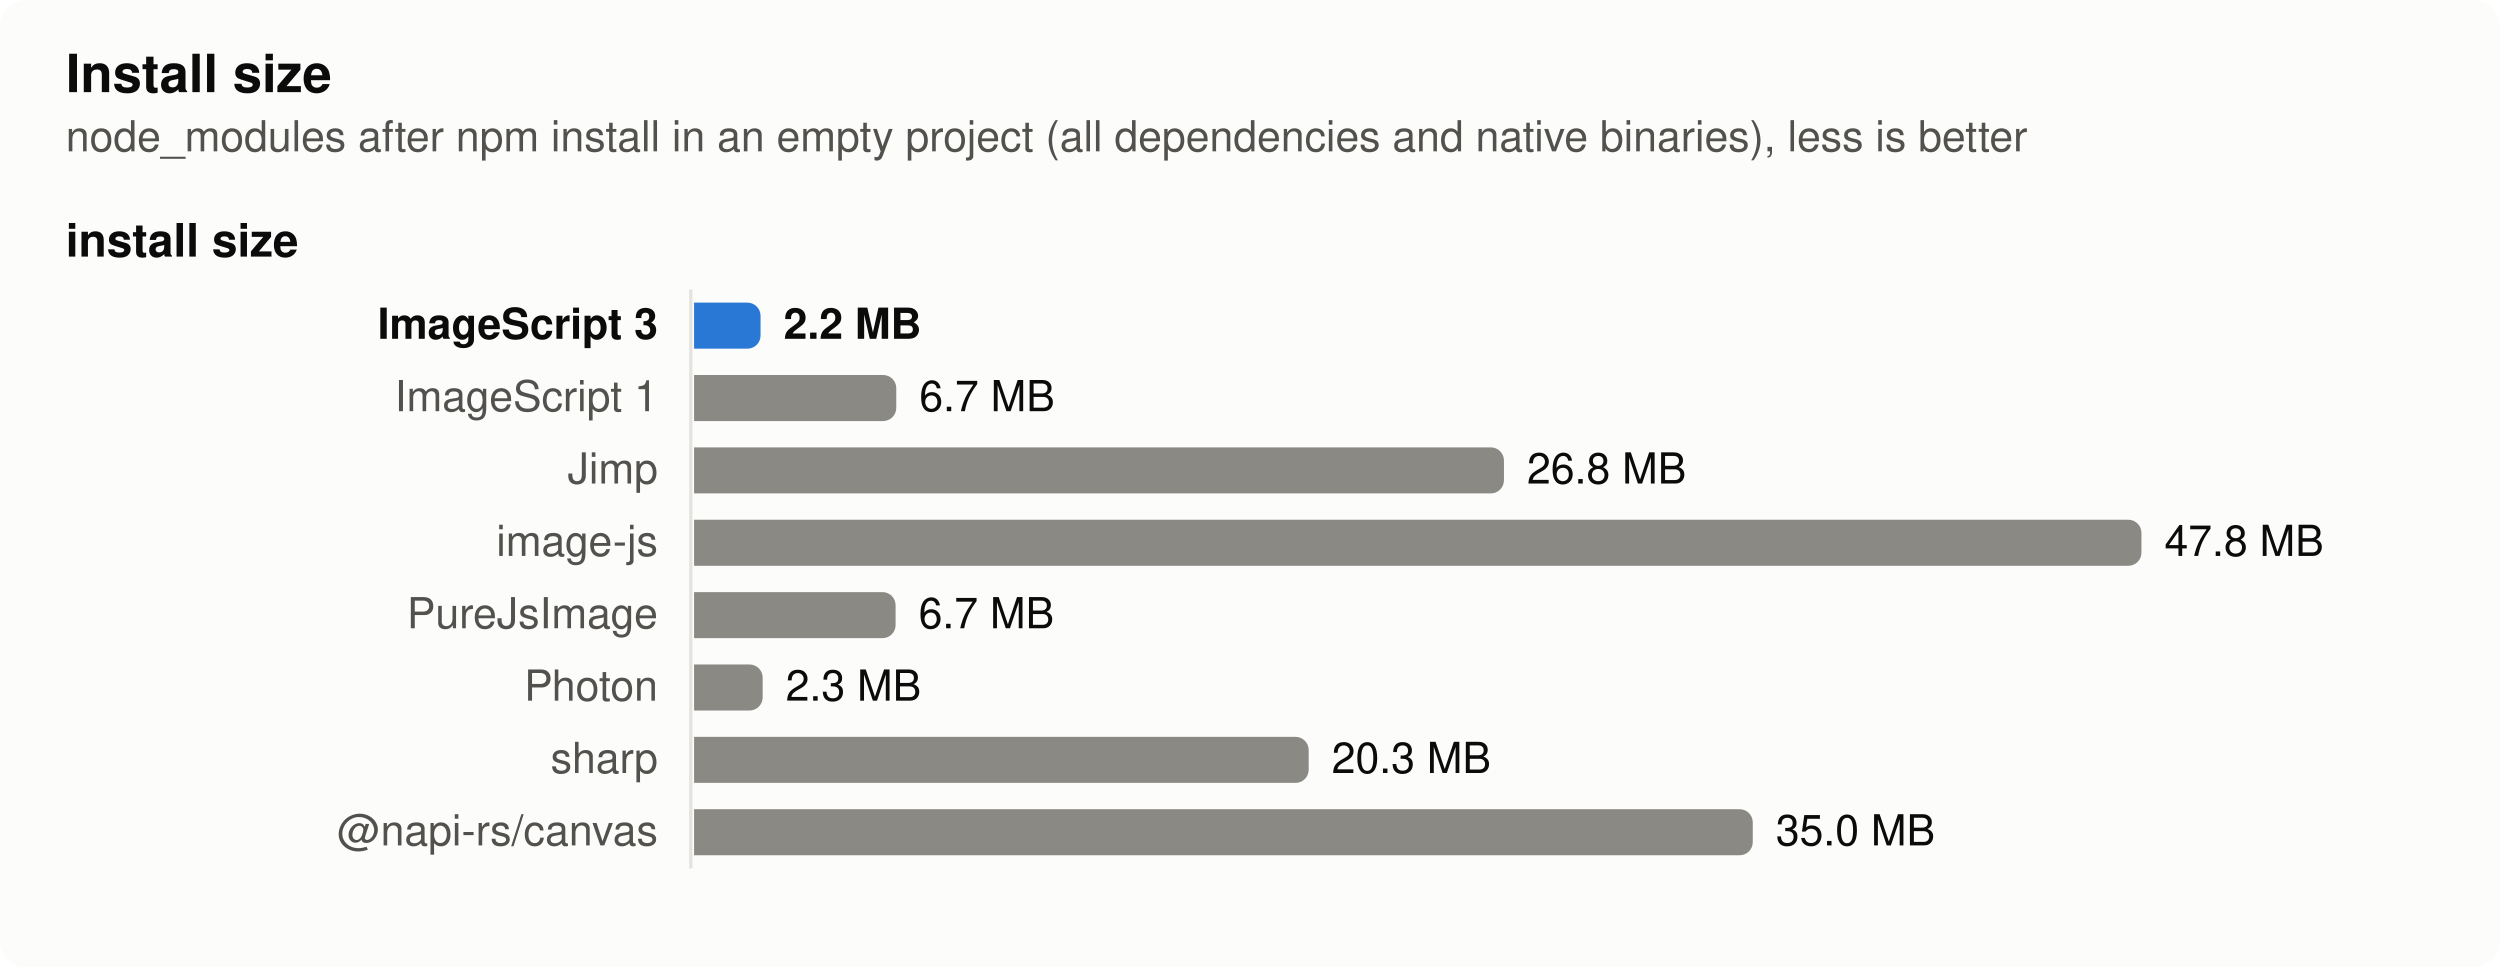
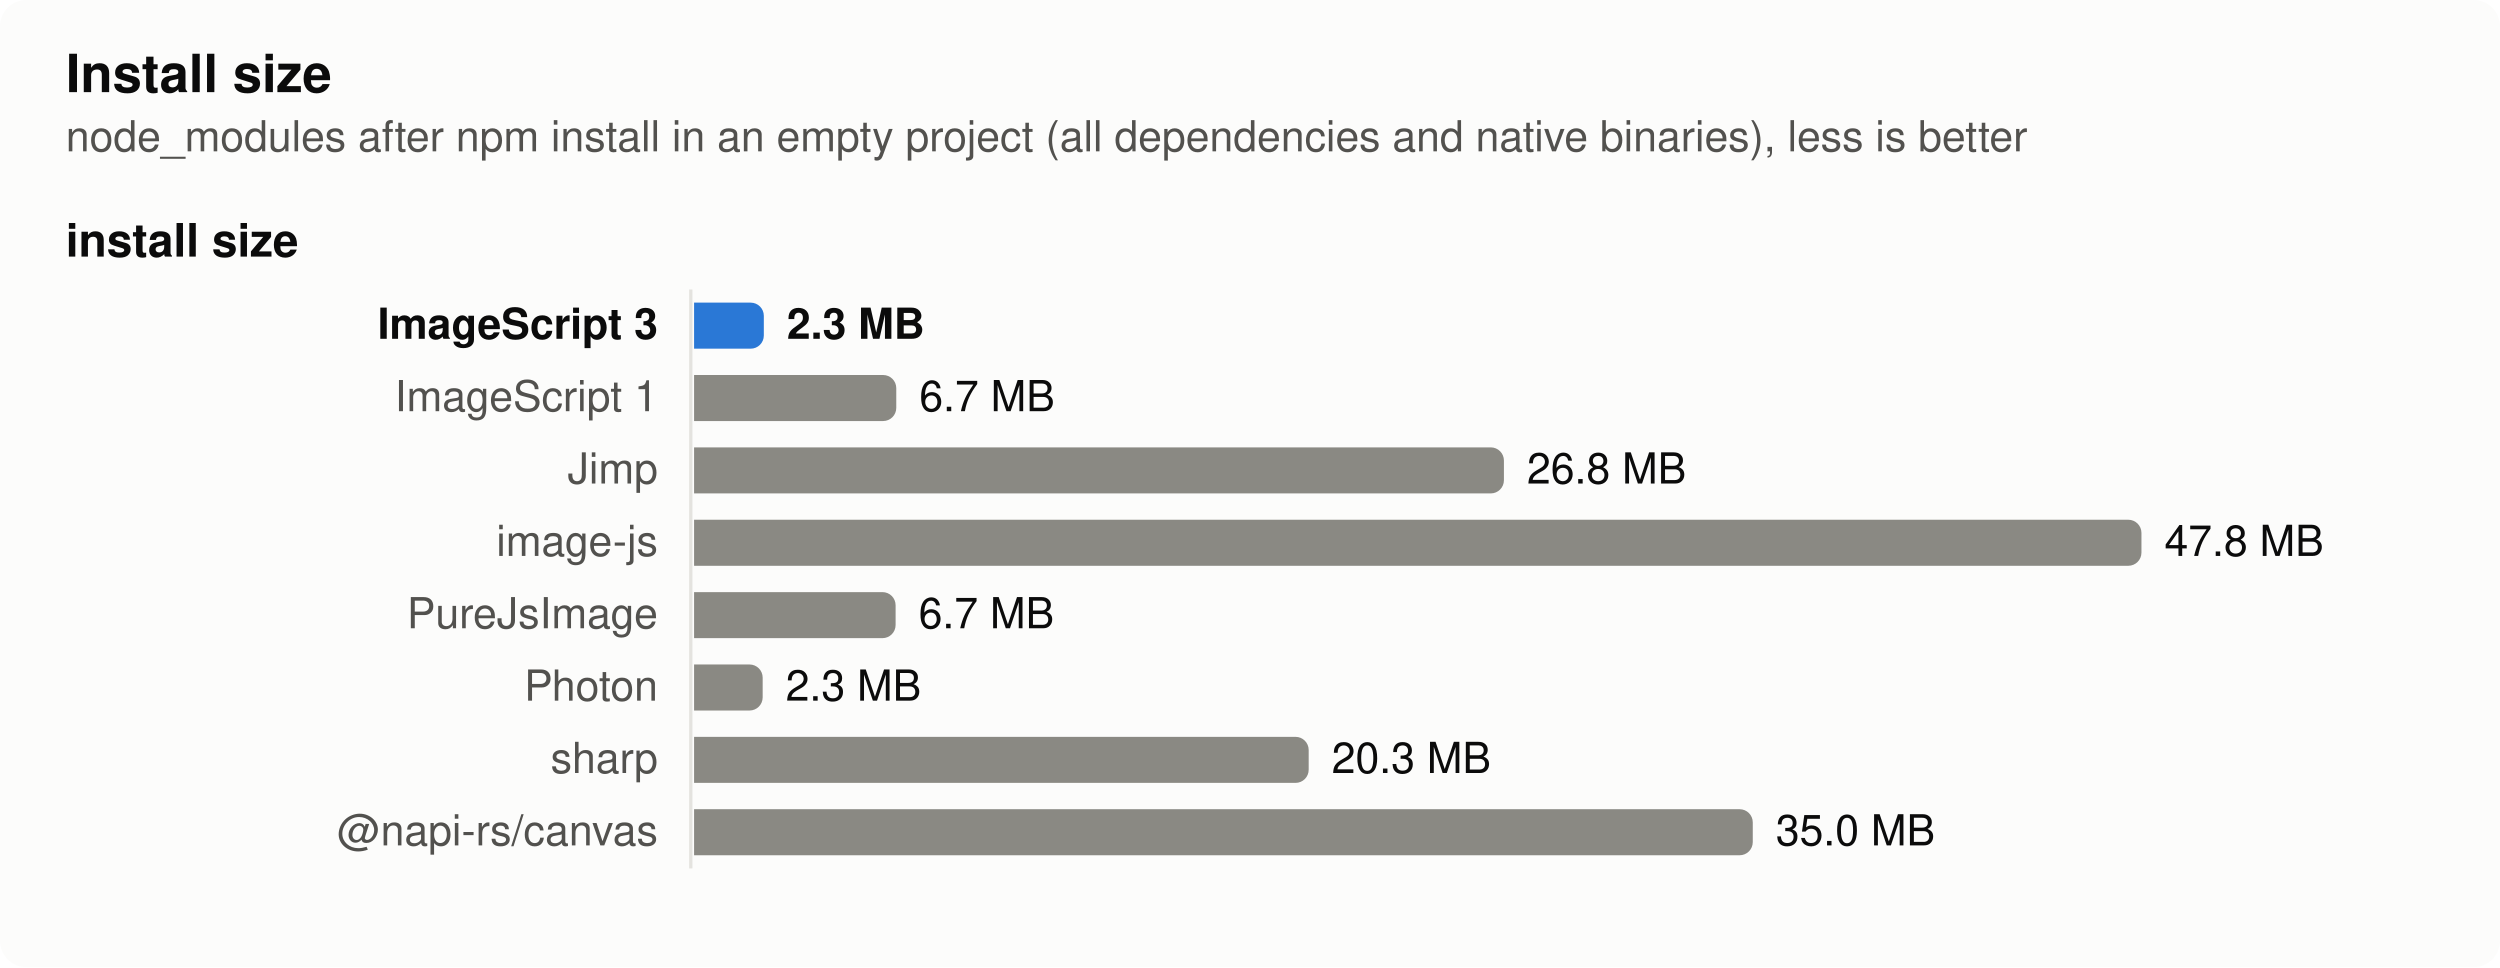
<svg xmlns="http://www.w3.org/2000/svg" width="760" height="294" viewBox="0 0 760 294" role="img" aria-label="Install size">
  <style>
  .surface { fill: #fcfcfb } .text { fill: #0b0b0b } .muted { fill: #52514e } .grid { stroke: #e4e3df }
  .bar { fill: #8a8983 } .bar.highlight { fill: #2a78d6 }
  @media (prefers-color-scheme: dark) {
    .surface { fill: #1a1a19 } .text { fill: #f0efec } .muted { fill: #c3c2b7 } .grid { stroke: #383835 }
    .bar { fill: #6d6c66 } .bar.highlight { fill: #3987e5 }
  }
  text { font: 13px -apple-system, BlinkMacSystemFont, 'Segoe UI', Helvetica, Arial, sans-serif }
  .title { font-weight: 600; font-size: 14px } .bold { font-weight: 600 } .small { font-size: 11px }</style>
  <rect class="surface" width="760" height="294" rx="8" />
  <text class="text title" x="20" y="28" style="font-size:16px">Install size</text>
  <text class="muted" x="20" y="46">node_modules after npm install in an empty project (all dependencies and native binaries), less is better</text>
  <text class="text title" x="20" y="78">install size</text>
  <line class="grid" x1="210" x2="210" y1="88" y2="264" stroke-width="1" />
  <text class="text bold" x="200" y="103" text-anchor="end">ImageScript 3</text>
-   <path class="bar highlight" d="M211,92h16.21a4,4 0 0 1 4,4v6a4,4 0 0 1 -4,4h-16.21z" />
-   <text class="text bold" x="238.21" y="103">2.2 MB</text>
+   <path class="bar highlight" d="M211,92h17.202a4,4 0 0 1 4,4v6a4,4 0 0 1 -4,4h-17.202z" />
+   <text class="text bold" x="239.202" y="103">2.3 MB</text>
  <text class="muted" x="200" y="125" text-anchor="end">ImageScript 1</text>
  <path class="bar" d="M211,114h57.467a4,4 0 0 1 4,4v6a4,4 0 0 1 -4,4h-57.467z" />
  <text class="text" x="279.467" y="125">6.7 MB</text>
  <text class="muted" x="200" y="147" text-anchor="end">Jimp</text>
-   <path class="bar" d="M211,136h242.206a4,4 0 0 1 4,4v6a4,4 0 0 1 -4,4h-242.206z" />
-   <text class="text" x="464.206" y="147">26.8 MB</text>
+   <path class="bar" d="M211,136h242.194a4,4 0 0 1 4,4v6a4,4 0 0 1 -4,4h-242.194z" />
+   <text class="text" x="464.194" y="147">26.8 MB</text>
  <text class="muted" x="200" y="169" text-anchor="end">image-js</text>
  <path class="bar" d="M211,158h436a4,4 0 0 1 4,4v6a4,4 0 0 1 -4,4h-436z" />
  <text class="text" x="658" y="169">47.8 MB</text>
  <text class="muted" x="200" y="191" text-anchor="end">PureJsImage</text>
  <path class="bar" d="M211,180h57.265a4,4 0 0 1 4,4v6a4,4 0 0 1 -4,4h-57.265z" />
  <text class="text" x="279.265" y="191">6.7 MB</text>
  <text class="muted" x="200" y="213" text-anchor="end">Photon</text>
  <path class="bar" d="M211,202h16.852a4,4 0 0 1 4,4v6a4,4 0 0 1 -4,4h-16.852z" />
  <text class="text" x="238.852" y="213">2.3 MB</text>
  <text class="muted" x="200" y="235" text-anchor="end">sharp</text>
  <path class="bar" d="M211,224h182.84a4,4 0 0 1 4,4v6a4,4 0 0 1 -4,4h-182.84z" />
  <text class="text" x="404.84" y="235">20.3 MB</text>
  <text class="muted" x="200" y="257" text-anchor="end">@napi-rs/canvas</text>
  <path class="bar" d="M211,246h317.842a4,4 0 0 1 4,4v6a4,4 0 0 1 -4,4h-317.842z" />
  <text class="text" x="539.842" y="257">35.0 MB</text>
</svg>
